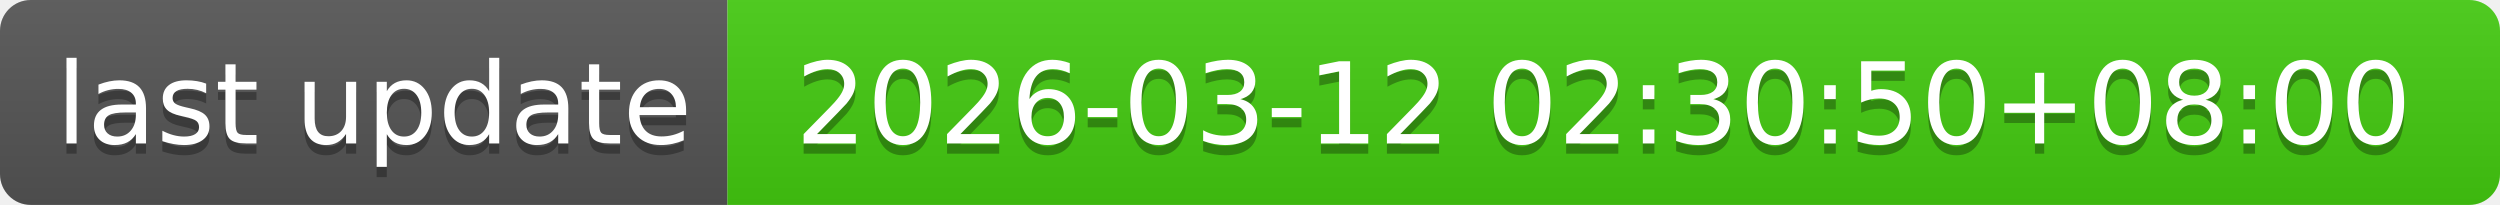
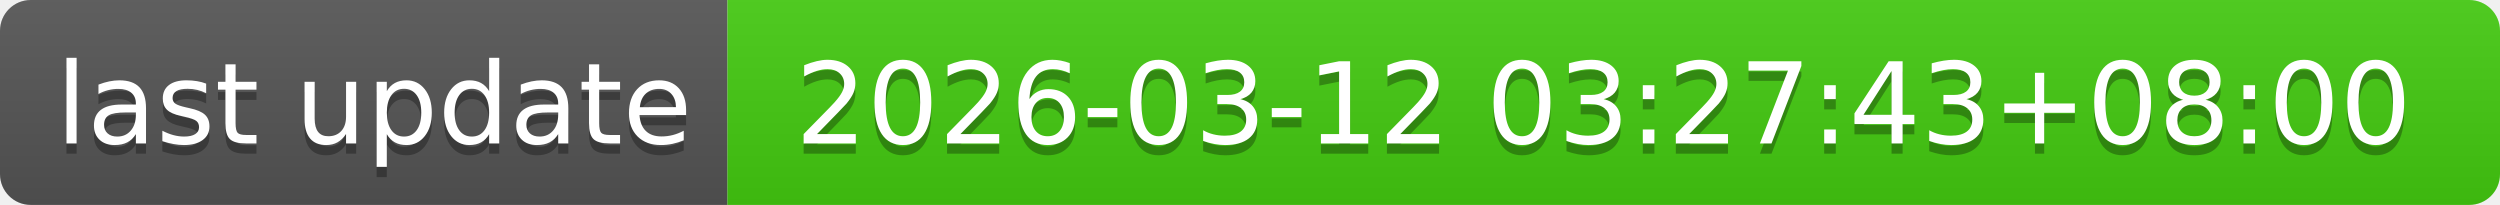
- <svg xmlns="http://www.w3.org/2000/svg" width="244" height="20" role="img" aria-label="last update: 2026-03-12 02:30:50+08:00">
+ <svg xmlns="http://www.w3.org/2000/svg" width="244" height="20" role="img" aria-label="last update: 2026-03-12 03:27:43+08:00">
  <linearGradient id="s" x2="0" y2="100%">
    <stop offset="0" stop-color="#bbb" stop-opacity=".1" />
    <stop offset="1" stop-opacity=".1" />
  </linearGradient>
  <clipPath id="r">
    <rect width="244" height="20" rx="3" fill="#fff" />
  </clipPath>
  <g clip-path="url(#r)">
    <rect width="71" height="20" fill="#555" />
    <rect x="71" width="173" height="20" fill="#4c1" />
    <rect width="244" height="20" fill="url(#s)" />
  </g>
  <g fill="#fff" text-anchor="middle" font-family="Verdana,Geneva,DejaVu Sans,sans-serif" text-rendering="geometricPrecision" font-size="110">
    <text aria-hidden="true" x="365" y="150" fill="#010101" fill-opacity=".3" transform="scale(.1)" textLength="610">last update</text>
    <text x="365" y="140" transform="scale(.1)" fill="#fff" textLength="610">last update</text>
-     <text aria-hidden="true" x="1565" y="150" fill="#010101" fill-opacity=".3" transform="scale(.1)" textLength="1630">2026-03-12 02:30:50+08:00</text>
-     <text x="1565" y="140" transform="scale(.1)" fill="#fff" textLength="1630">2026-03-12 02:30:50+08:00</text>
+     <text aria-hidden="true" x="1565" y="150" fill="#010101" fill-opacity=".3" transform="scale(.1)" textLength="1630">2026-03-12 03:27:43+08:00</text>
+     <text x="1565" y="140" transform="scale(.1)" fill="#fff" textLength="1630">2026-03-12 03:27:43+08:00</text>
  </g>
</svg>
